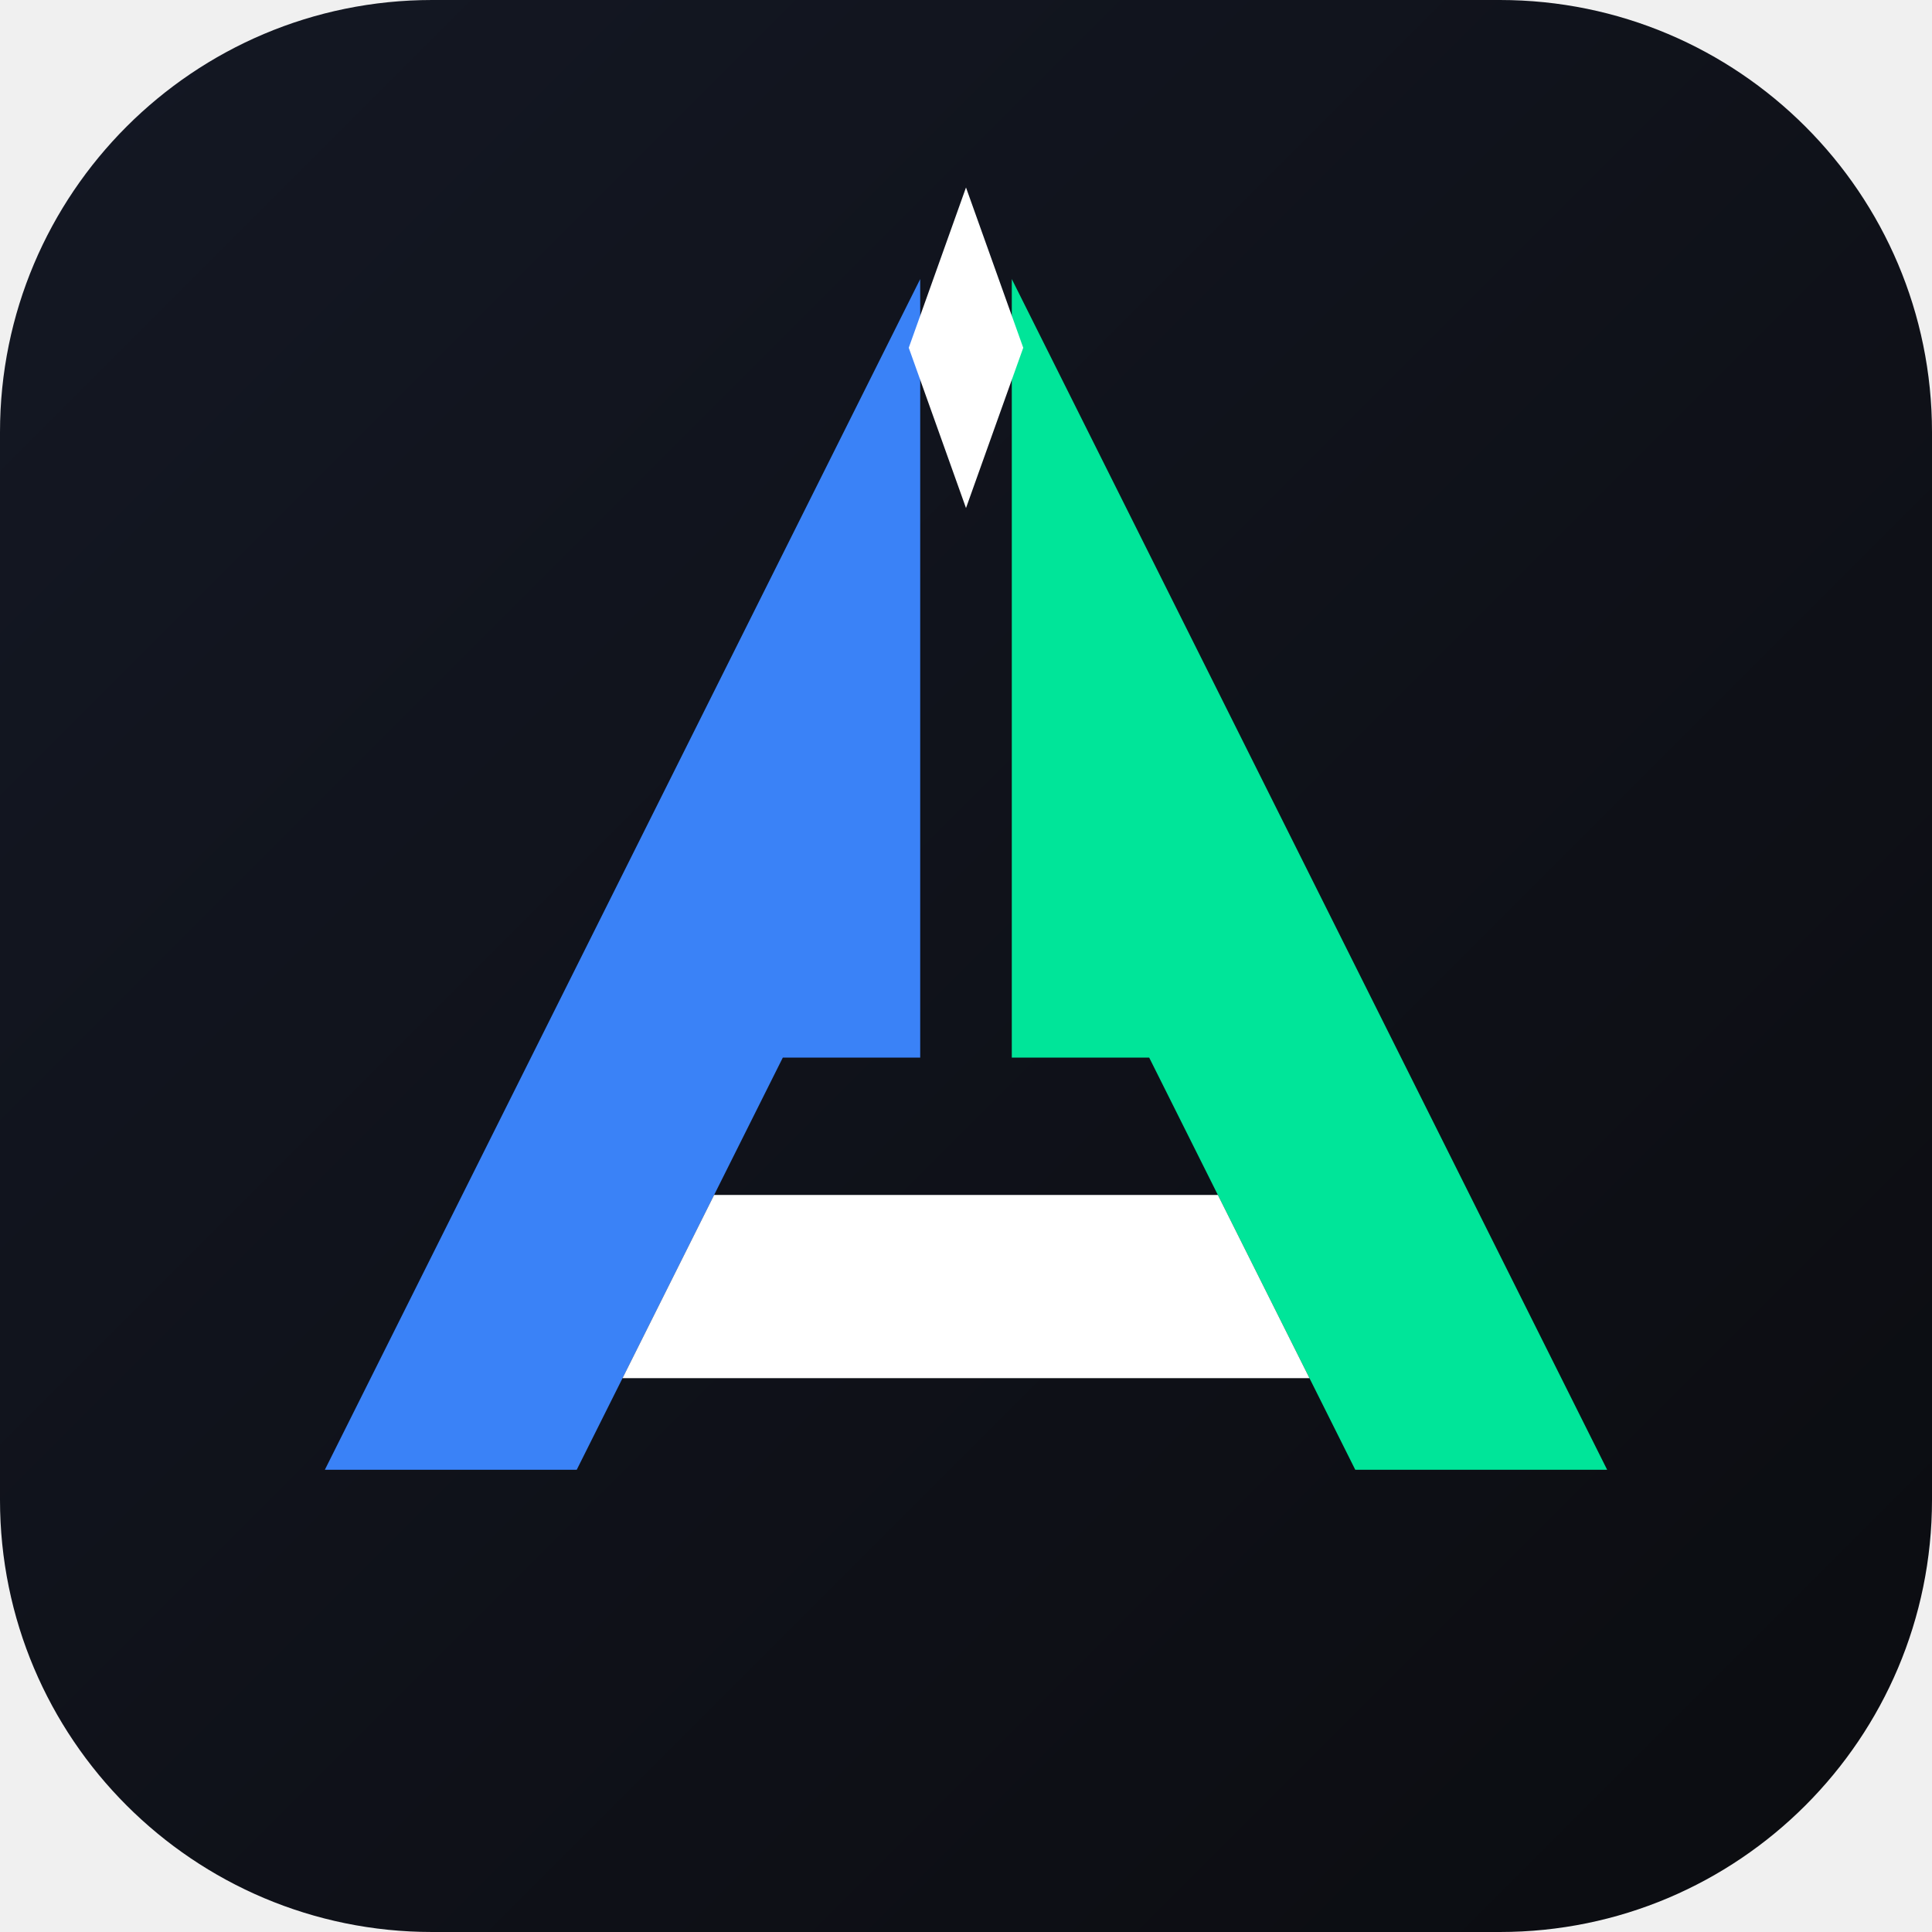
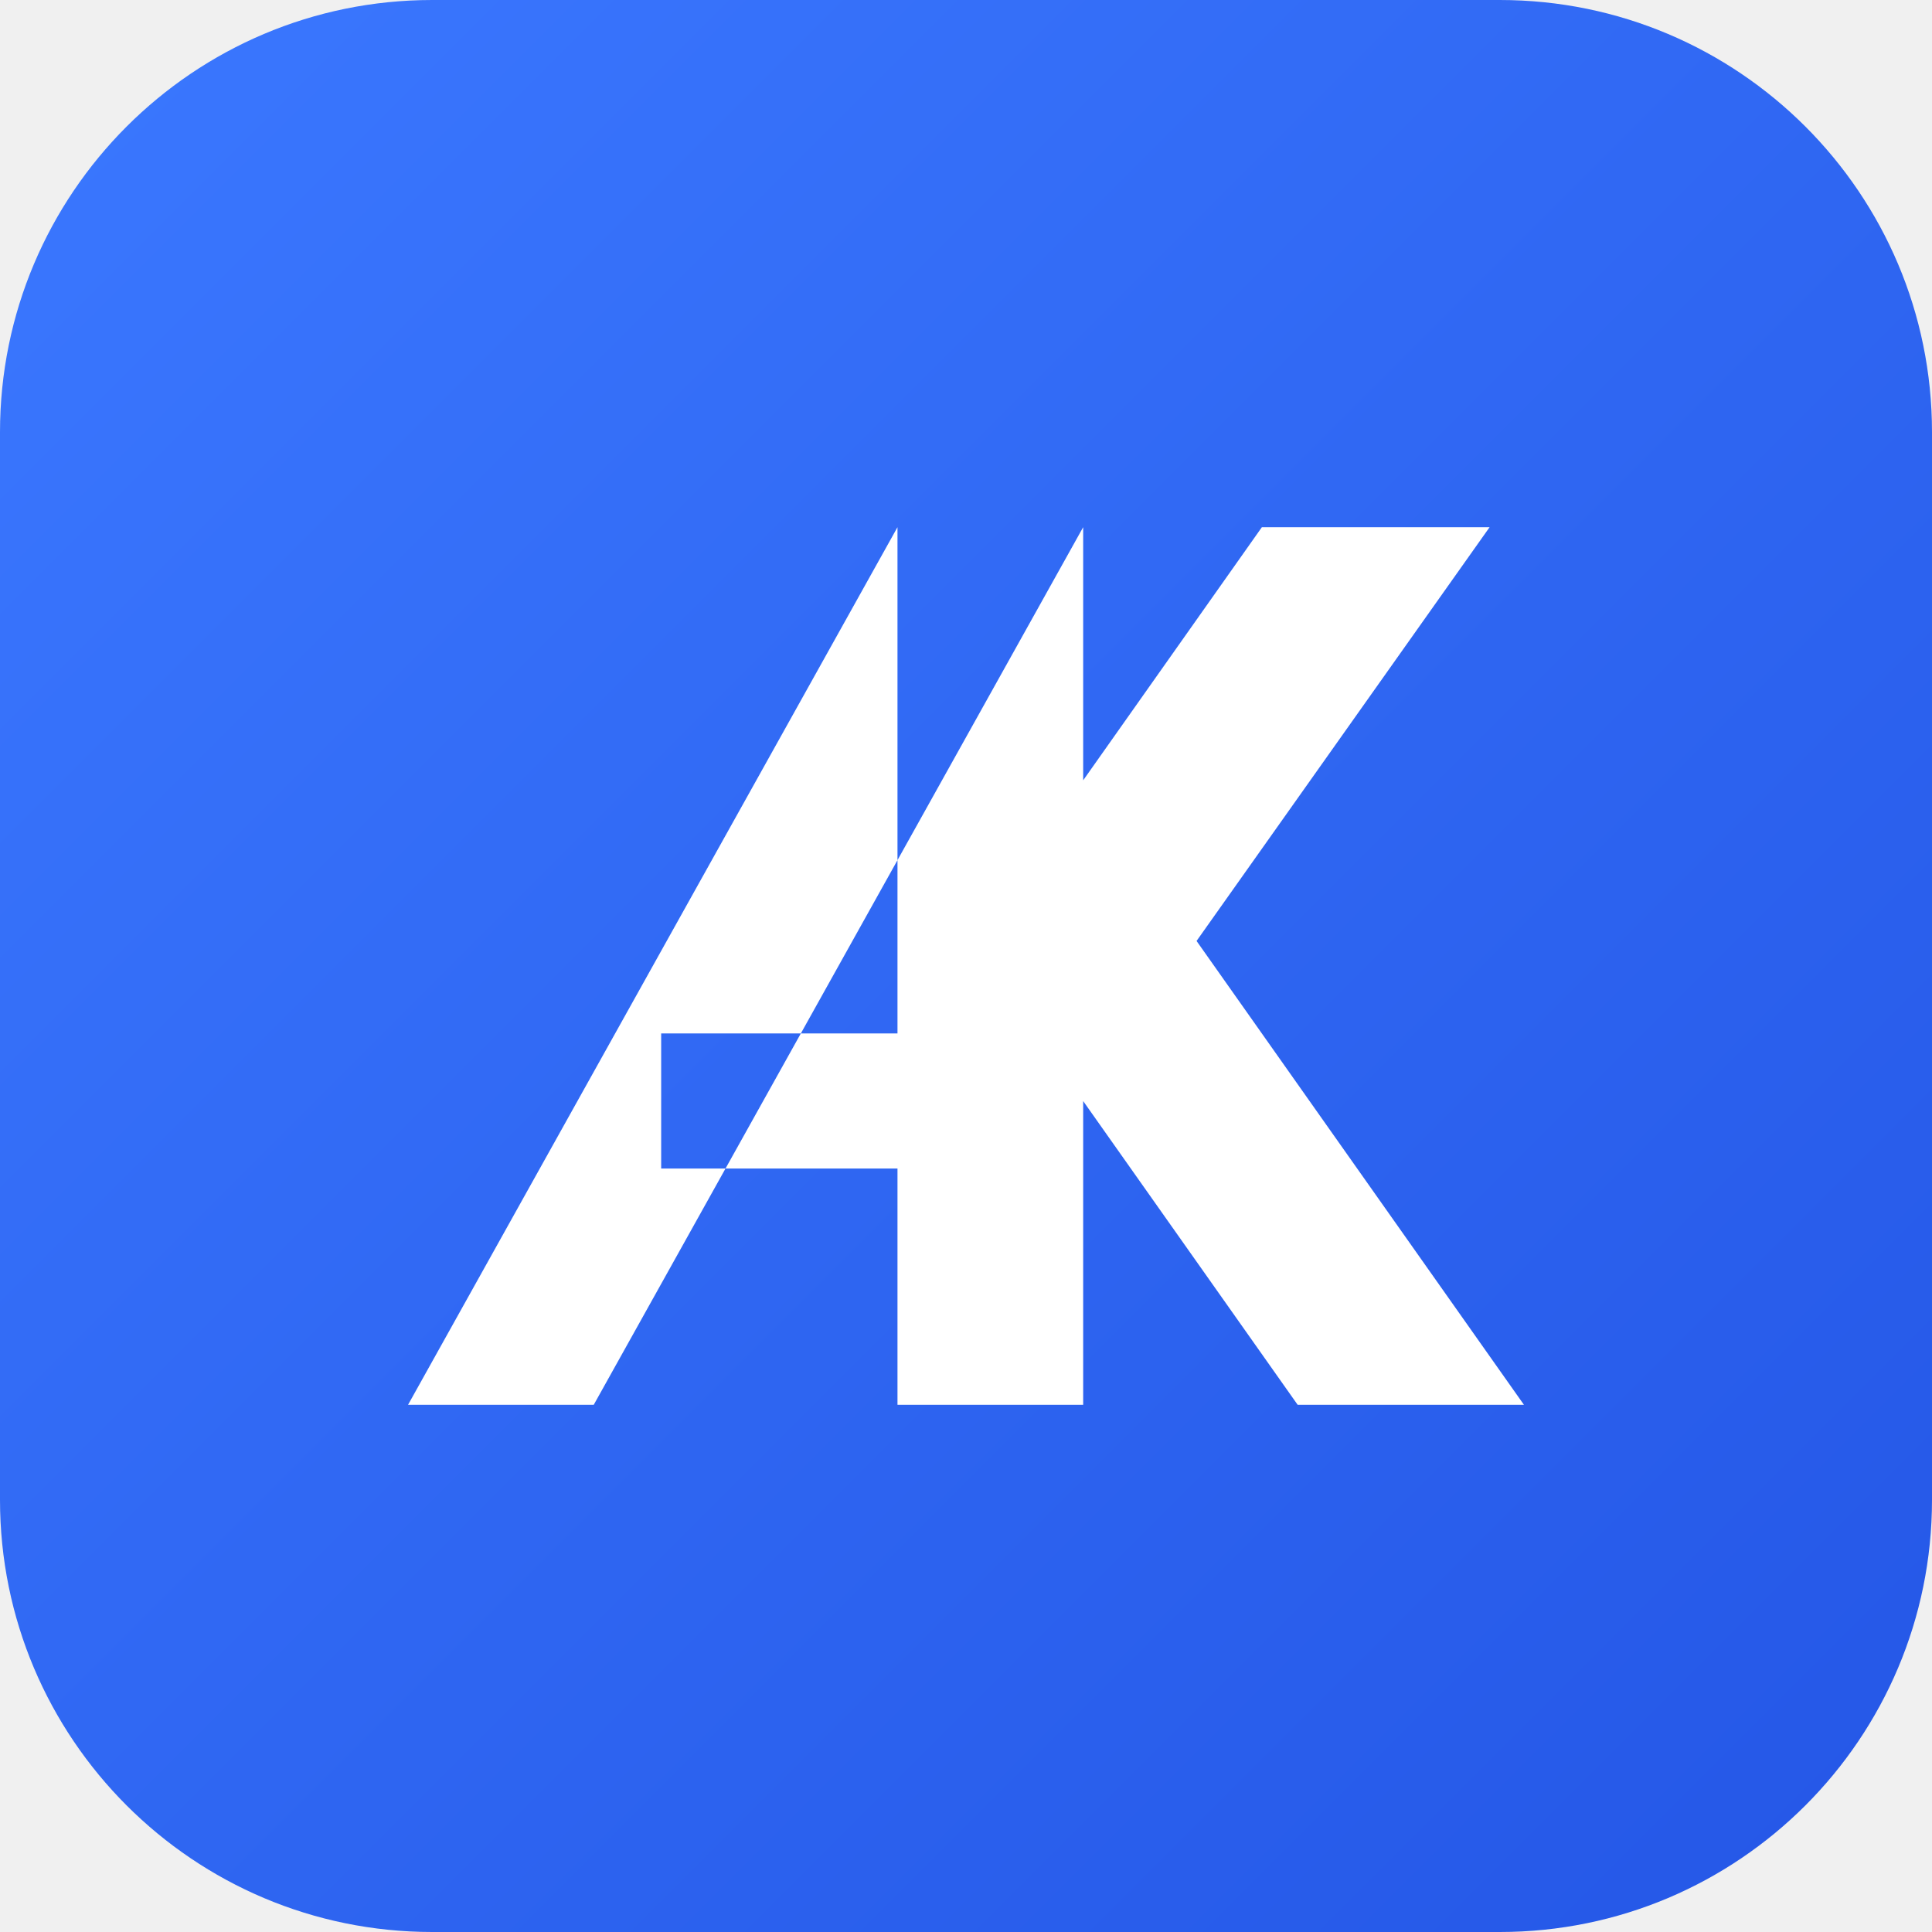
<svg xmlns="http://www.w3.org/2000/svg" viewBox="0 0 108 108">
  <defs>
    <linearGradient id="bg" x1="0" y1="0" x2="1" y2="1">
-       <stop offset="0" stop-color="#141824" />
-       <stop offset="1" stop-color="#0B0C10" />
+       <stop offset="0" stop-color="#3B78FF" />
+       <stop offset="1" stop-color="#2456E6" />
    </linearGradient>
  </defs>
  <rect width="108" height="108" rx="24.16" fill="url(#bg)" />
-   <polygon fill="#3A82F7" points="51.44,15.60 18.16,82.16 32.24,82.16 43.76,59.12 51.44,59.12" />
-   <polygon fill="#00E599" points="56.56,15.60 56.56,59.12 64.24,59.12 75.76,82.16 89.84,82.16" />
-   <polygon fill="#FFFFFF" points="39.92,66.80 68.08,66.80 73.20,77.04 34.80,77.04" />
-   <polygon fill="#FFFFFF" points="54.00,10.48 57.20,19.44 54.00,28.40 50.80,19.44" />
+   <path fill="#FFFFFF" d="M22.81,78.53 L33.19,78.53 L60.55,29.47 L50.17,29.47 Z M50.17,29.47 L60.55,29.47 L60.55,78.53 L50.17,78.53 Z M36.96,57.77 L50.17,57.77 L50.17,65.32 L36.96,65.32 Z M60.55,43.62 L70.54,29.47 L83.27,29.47 L60.55,61.55 Z M60.55,43.62 L85.19,78.53 L72.54,78.53 L60.55,61.55 Z" />
</svg>
